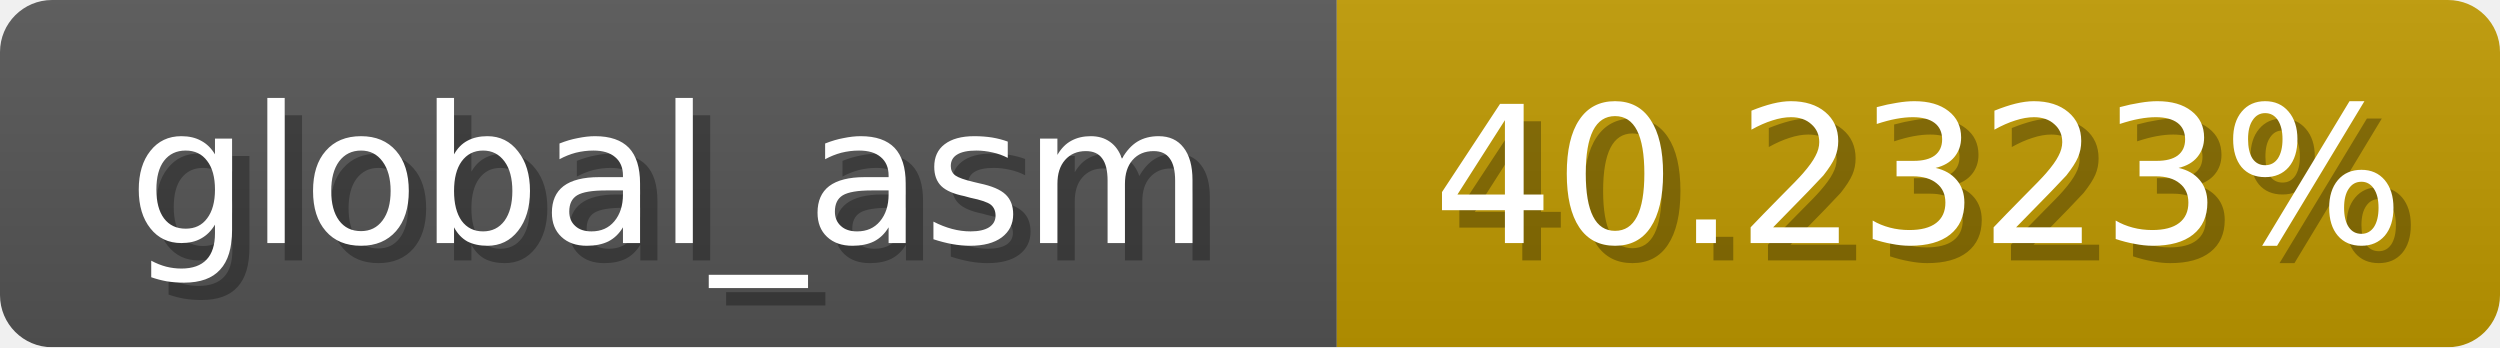
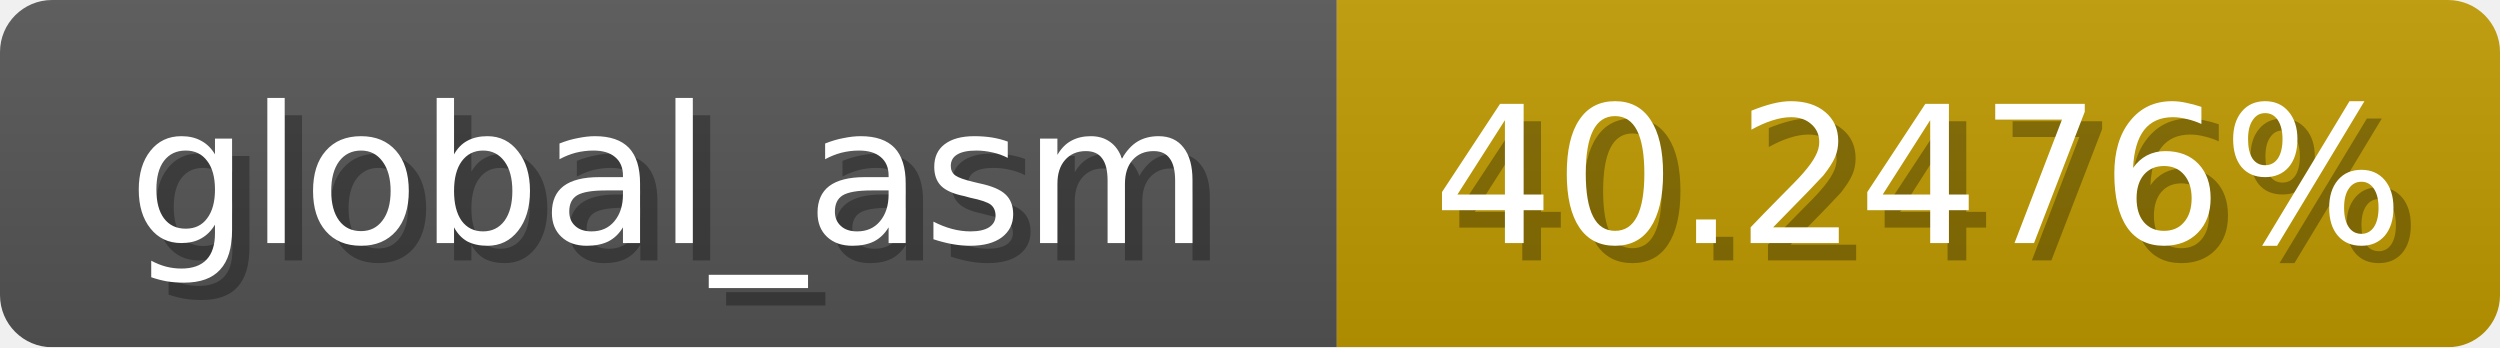
<svg xmlns="http://www.w3.org/2000/svg" width="144" height="20">
  <linearGradient id="b" x2="0" y2="100%">
    <stop offset="0" stop-color="#bbb" stop-opacity=".1" />
    <stop offset="1" stop-opacity=".1" />
  </linearGradient>
  <mask id="anybadge_1">
    <rect width="144" height="20" rx="3" fill="#fff" />
  </mask>
  <g mask="url(#anybadge_1)">
    <path fill="#555" d="M0 0h77v20H0z" />
-     <path fill="#c09a00" d="M77 0h67v20H77z" />
+     <path fill="#c09b00" d="M77 0h67v20H77z" />
    <path fill="url(#b)" d="M0 0h144v20H0z" />
  </g>
  <g fill="#fff" text-anchor="middle" font-family="DejaVu Sans,Verdana,Geneva,sans-serif" font-size="11">
    <text x="39.5" y="15" fill="#010101" fill-opacity=".3">global_asm</text>
    <text x="38.5" y="14">global_asm</text>
  </g>
  <g fill="#fff" text-anchor="middle" font-family="DejaVu Sans,Verdana,Geneva,sans-serif" font-size="11">
-     <text x="111.5" y="15" fill="#010101" fill-opacity=".3">40.2323%</text>
-     <text x="110.5" y="14">40.2323%</text>
+     <text x="111.5" y="15" fill="#010101" fill-opacity=".3">40.2476%</text>
+     <text x="110.5" y="14">40.2476%</text>
  </g>
</svg>
